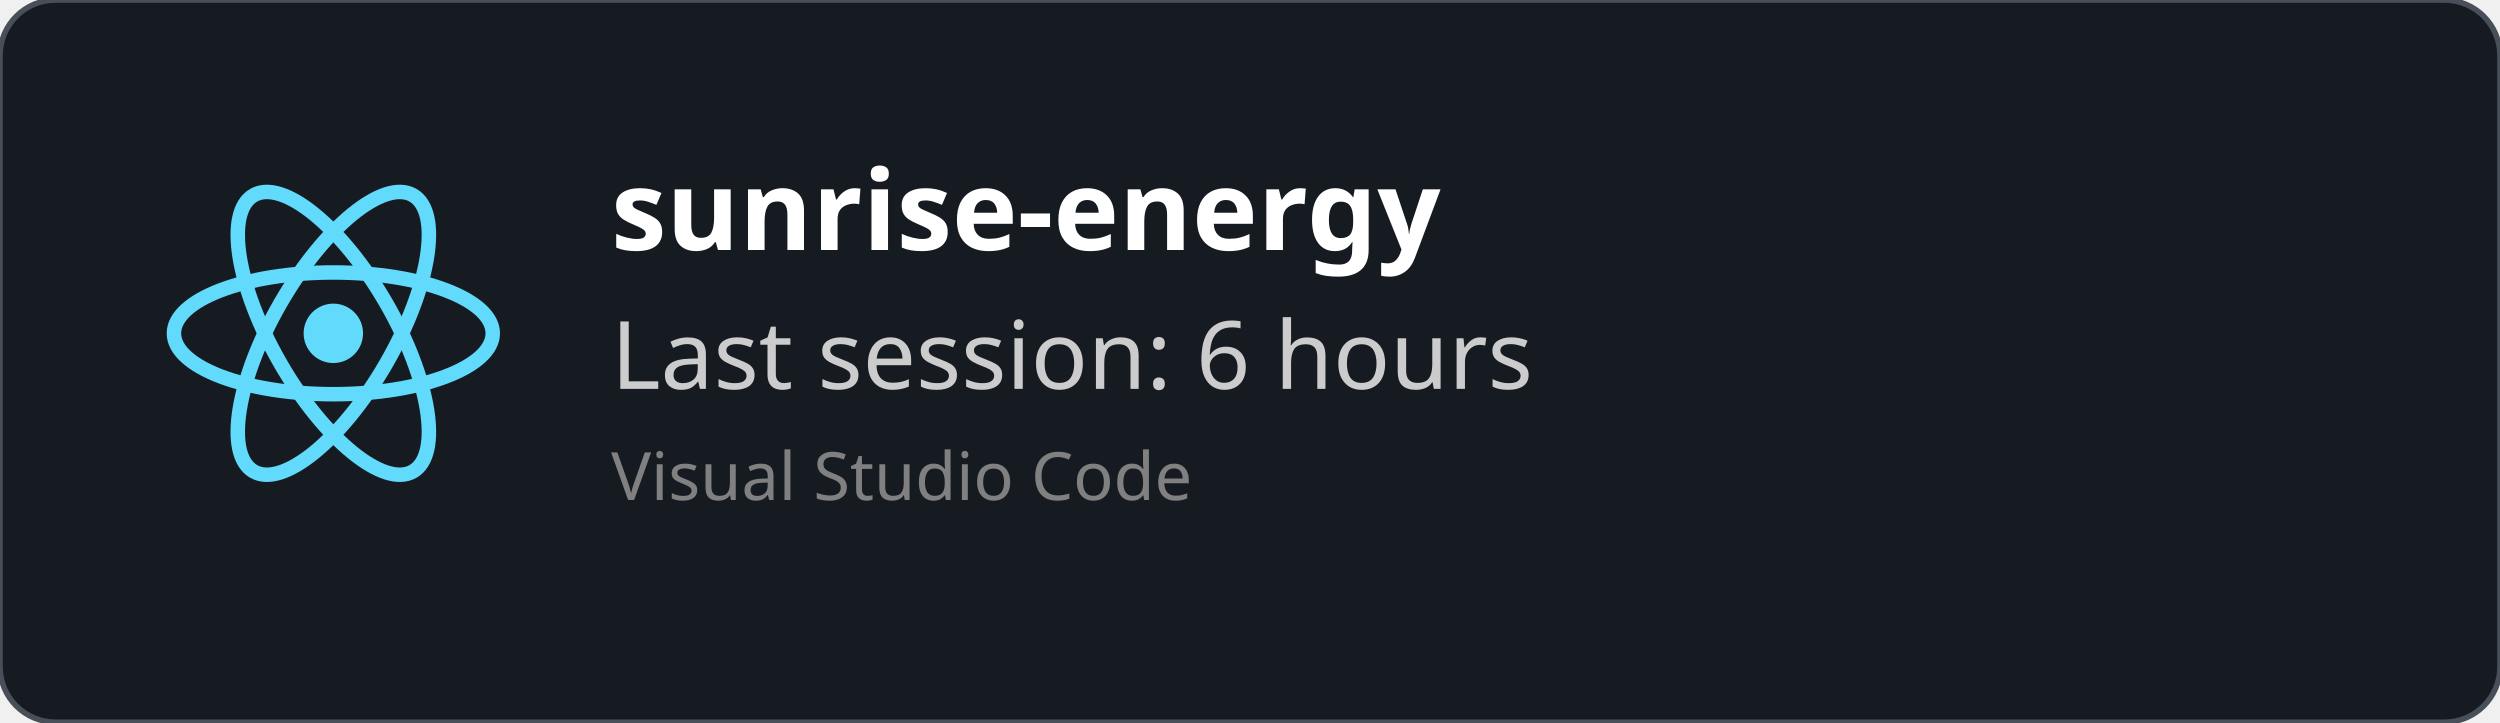
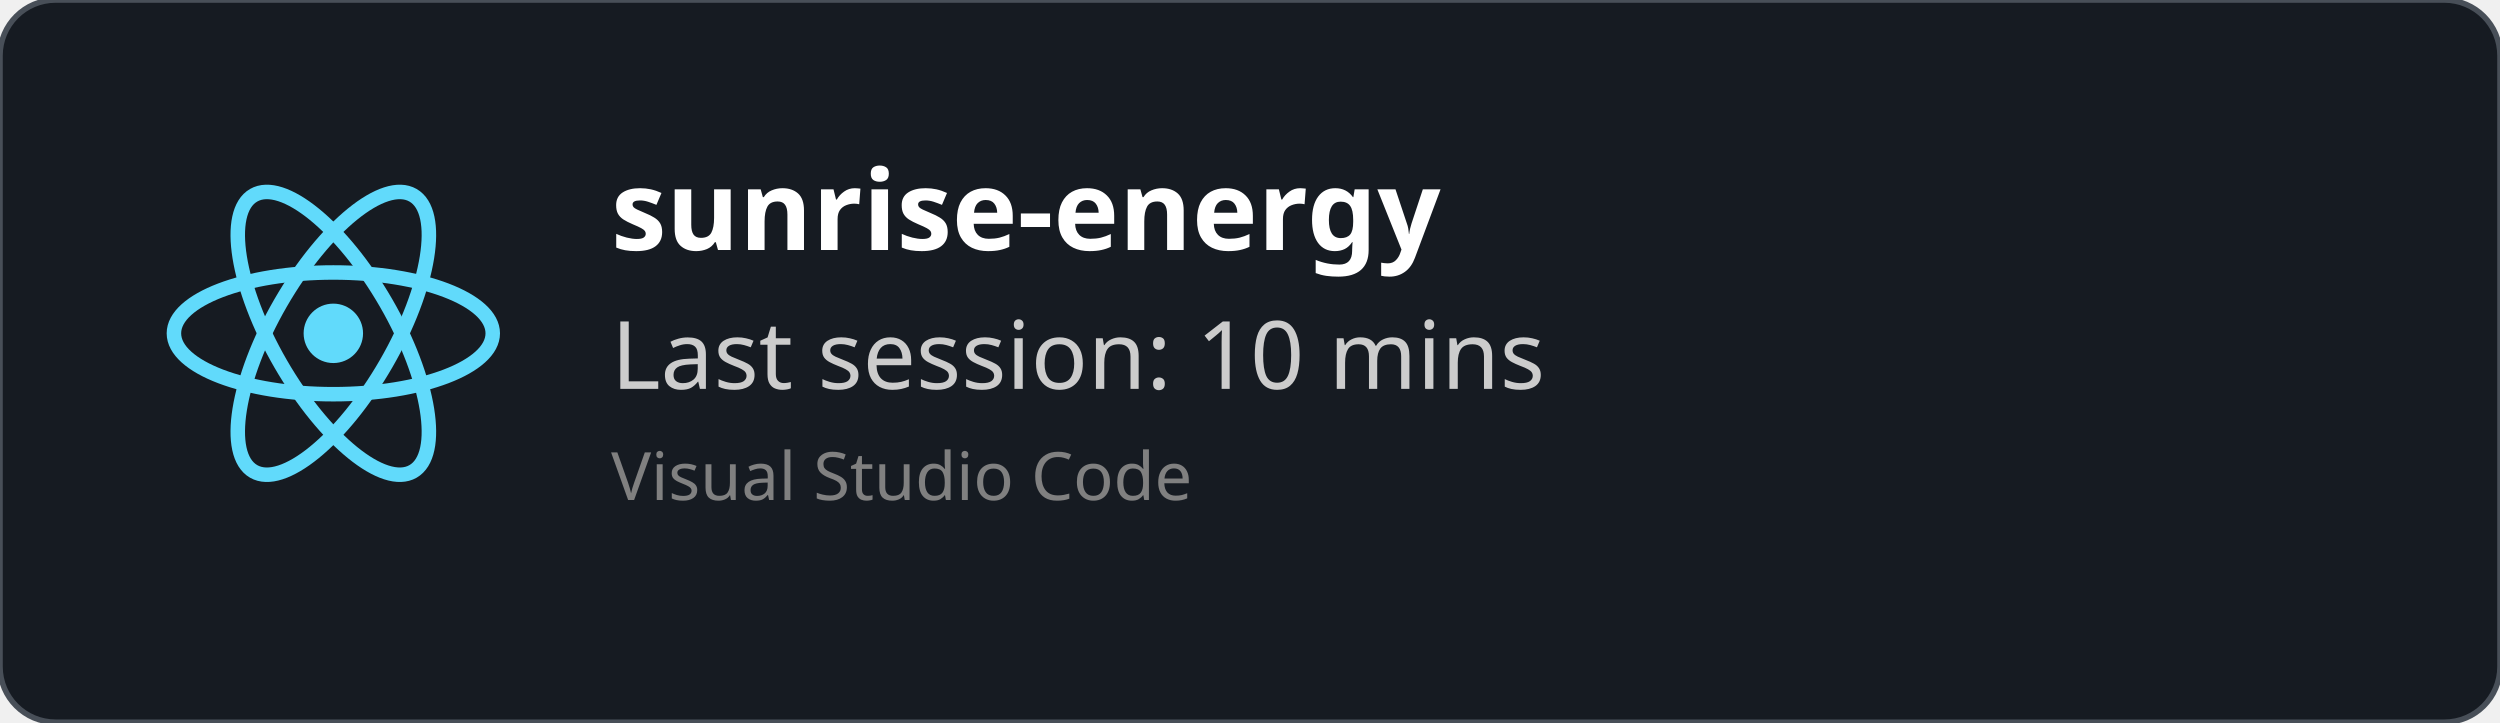
<svg xmlns="http://www.w3.org/2000/svg" width="450" height="130" viewBox="0 0 450 130" fill="none" role="img">
  <style>
    *{
        font-family: 'Segoe UI', Ubuntu, monospace
    }
    </style>
  <defs>
    <clipPath id="horizontalClip" x="20" y="20" width="500" height="200">
      <rect x="90" y="20" width="300" height="50" />
    </clipPath>
  </defs>
  <rect width="450" height="130" fill="rgba(22,27,34)" stroke="#484f58" stroke-width="1" fill-opacity="1" stroke-opacity="1" x="0" y="0" rx="10px" ry="10px">
    </rect>
  <svg height="60" width="60" x="30" y="30" viewBox="-11.5 -10.232 23 20.463">
    <circle cx="0" cy="0" r="2.05" fill="#61dafb" />
    <g stroke="#61dafb" stroke-width="1" fill="none">
      <ellipse rx="11" ry="4.2" />
      <ellipse rx="11" ry="4.2" transform="rotate(60)" />
      <ellipse rx="11" ry="4.2" transform="rotate(120)" />
    </g>
  </svg>
  <text x="110" y="45" font-size="20" clip-path="url(#horizontalClip)" font-weight="bold" font-family="Ubuntu" fill="white">
    sunrise-energy
    </text>
  <text x="110" y="70" font-size="17px" font-family="Ubuntu" fill="#ccc">
-     Last session: 6 hours
+     Last session: 10 mins
    </text>
  <text x="110" y="90" font-size="12px" font-family="Ubuntu" fill="grey">
    Visual Studio Code
    </text>
</svg>
